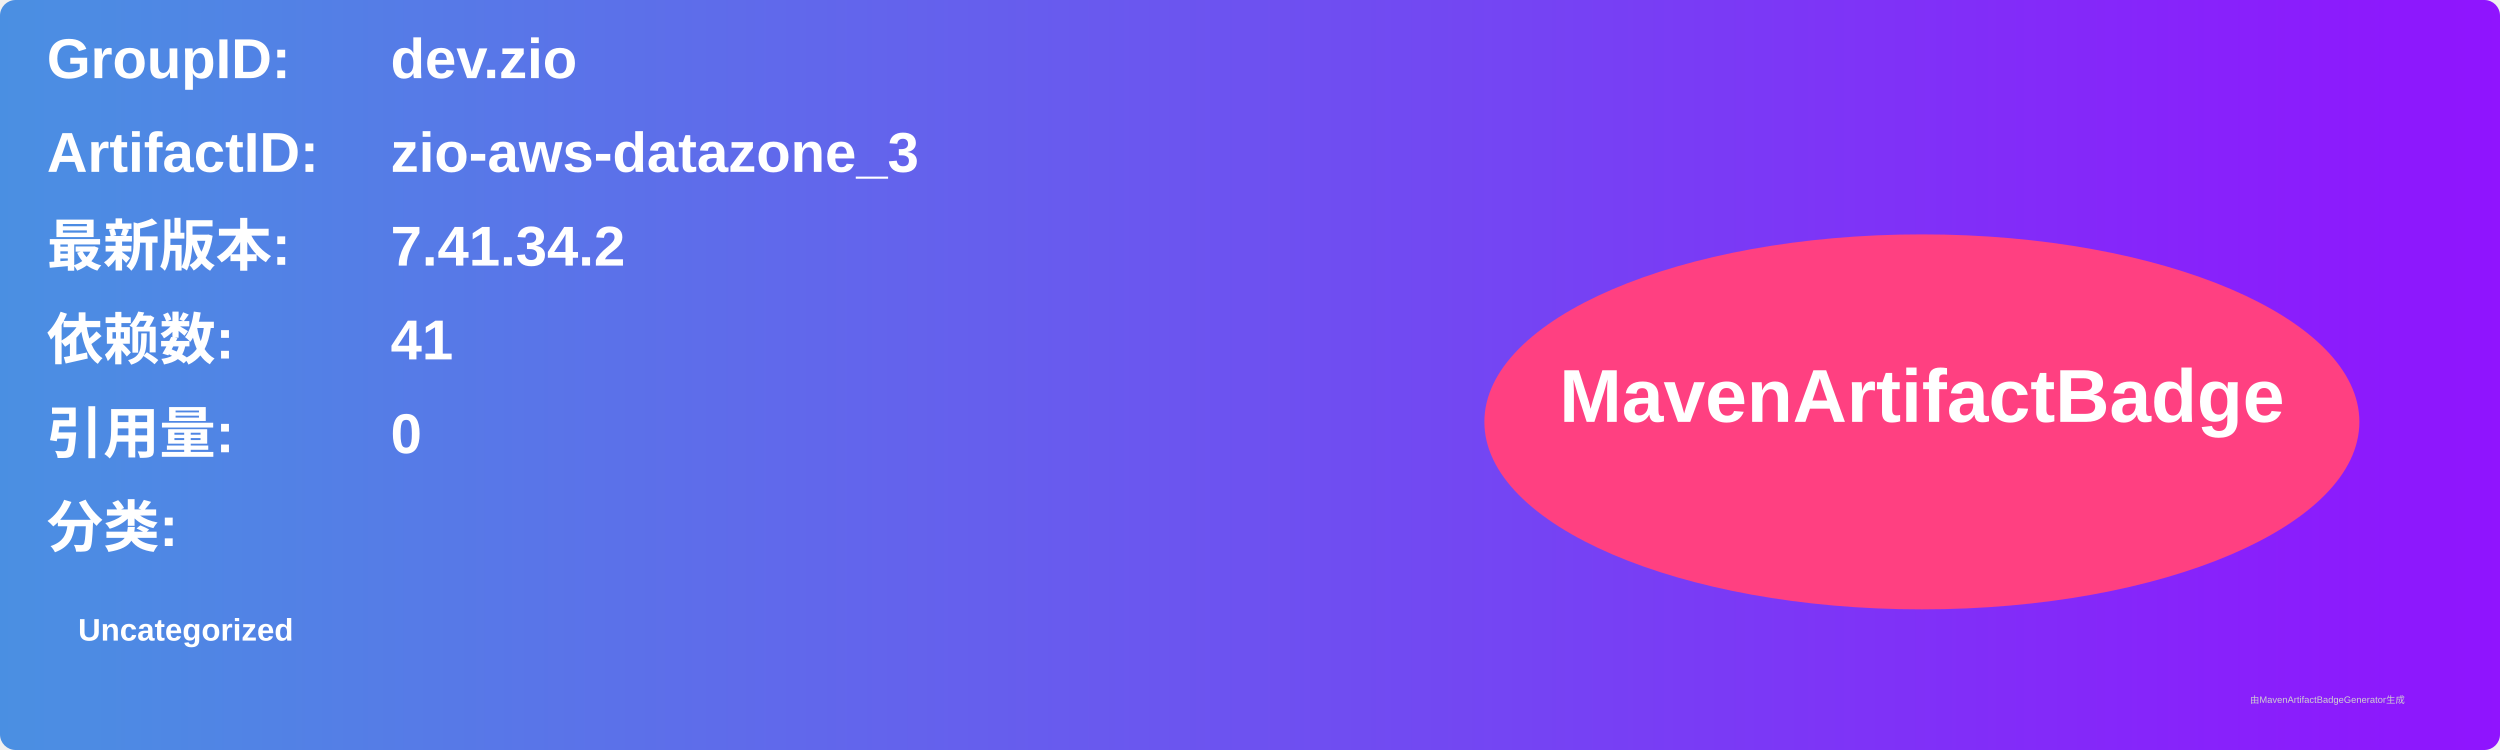
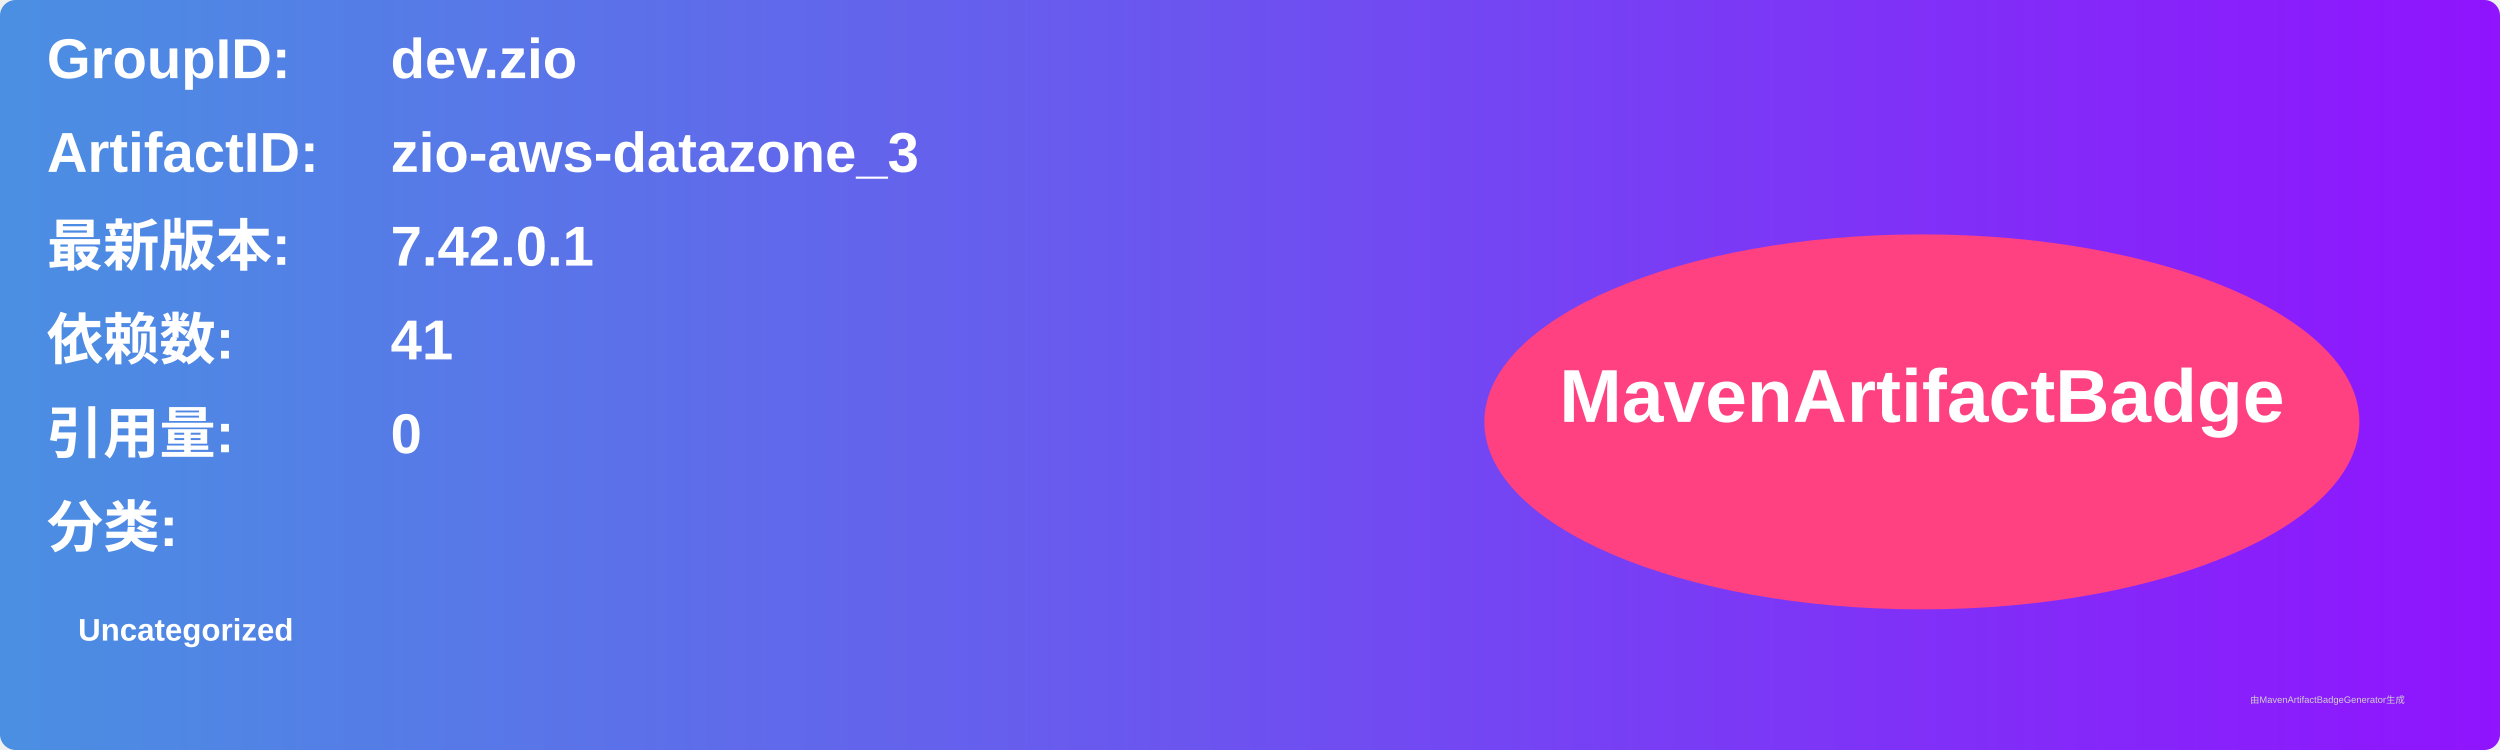
<svg xmlns="http://www.w3.org/2000/svg" width="800" height="240" viewBox="0 0 800 240">
  <linearGradient id="grad" x1="0%" y1="0%" x2="100%" y2="0%">
    <stop offset="0%" stop-color="#4a90e2" />
    <stop offset="100%" stop-color="#9013fe" />
  </linearGradient>
  <rect width="100%" height="100%" rx="5" ry="5" fill="url(#grad)" />
  <g transform="translate(15, 15)">
    <text x="0" y="10" font-family="Arial" font-size="18" fill="white" font-weight="bold" width="260">GroupID:</text>
    <text x="110" y="10" font-family="Arial" font-size="18" fill="white" font-weight="bold" width="460">dev.zio</text>
    <text x="0" y="40" font-family="Arial" font-size="18" fill="white" font-weight="bold" width="260">ArtifactID:</text>
    <text x="110" y="40" font-family="Arial" font-size="18" fill="white" font-weight="bold" width="460">zio-aws-datazone_3</text>
    <text x="0" y="70" font-family="Arial" font-size="18" fill="white" font-weight="bold">最新版本:</text>
    <text x="110" y="70" font-family="Arial" font-size="18" fill="white" font-weight="bold">
-       <tspan font-weight="bold">7.41.34.2</tspan>
+       <tspan font-weight="bold">7.42.0.1</tspan>
    </text>
    <text x="0" y="100" font-family="Arial" font-size="18" fill="white" font-weight="bold">依赖数: </text>
    <text x="110" y="100" font-family="Arial" font-size="18" fill="white">
      <tspan font-weight="bold">41</tspan>
    </text>
    <text x="0" y="130" font-family="Arial" font-size="18" fill="white" font-weight="bold">引用量: </text>
    <text x="110" y="130" font-family="Arial" font-size="18" fill="white">
      <tspan font-weight="bold">0</tspan>
    </text>
    <text x="0" y="160" font-family="Arial" font-size="18" fill="white" font-weight="bold">分类:</text>
    <text x="10" y="190" font-family="Arial" font-size="10" fill="white">
      <tspan font-weight="bold">Uncategorized</tspan>
    </text>
    <ellipse cx="600" cy="120" rx="140" ry="60" fill="#ff4081" />
    <text x="600" y="120" text-anchor="middle" font-family="Arial" font-size="24" fill="white" font-weight="bold">MavenArtifactBadge</text>
  </g>
  <text x="720" y="225" font-family="Arial" font-size="3" fill="#d0d0d0">由MavenArtifactBadgeGenerator生成</text>
</svg>
